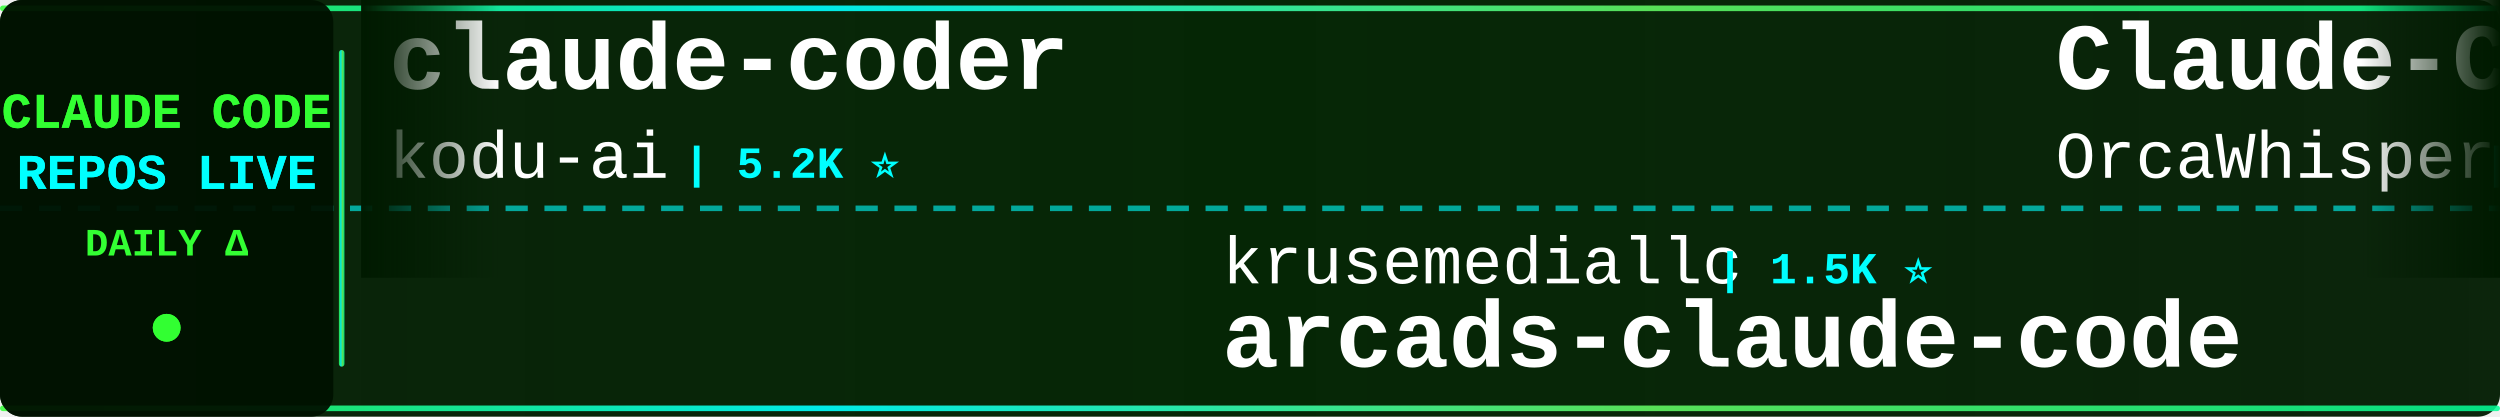
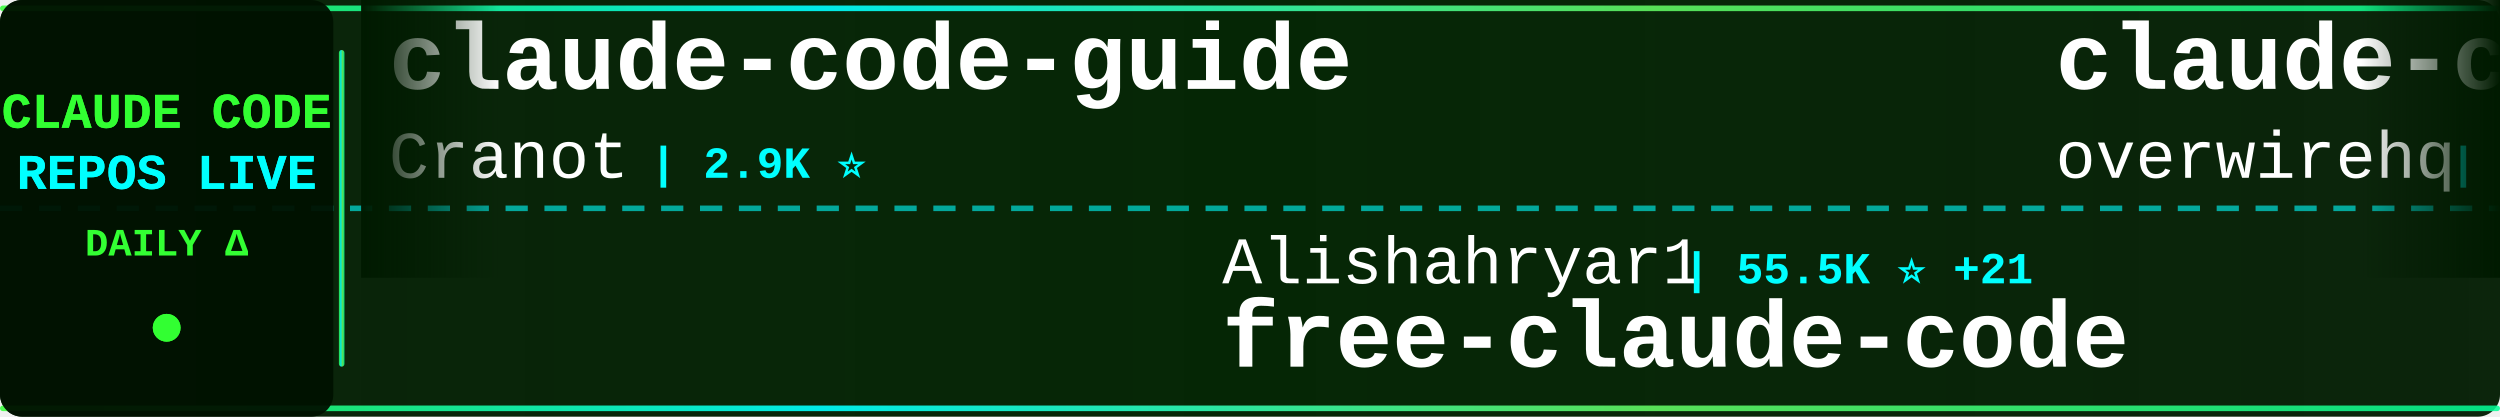
<svg xmlns="http://www.w3.org/2000/svg" width="900" height="150">
  <defs>
    <linearGradient id="tickerBg" x1="0%" y1="0%" x2="100%" y2="0%">
      <stop offset="0%" style="stop-color:#001a00;stop-opacity:0.95" />
      <stop offset="50%" style="stop-color:#002200;stop-opacity:0.98" />
      <stop offset="100%" style="stop-color:#001a00;stop-opacity:0.95" />
    </linearGradient>
    <linearGradient id="borderGrad" x1="0%" y1="0%" x2="100%" y2="0%">
      <stop offset="0%" style="stop-color:#33ff33;stop-opacity:0.85">
        <animate attributeName="stop-opacity" values="0.85;1;0.85" dur="2s" repeatCount="indefinite" />
      </stop>
      <stop offset="33%" style="stop-color:#00ffff;stop-opacity:0.9">
        <animate attributeName="stop-opacity" values="0.9;1;0.9" dur="2.2s" repeatCount="indefinite" />
      </stop>
      <stop offset="66%" style="stop-color:#66ff66;stop-opacity:0.85">
        <animate attributeName="stop-opacity" values="0.85;1;0.85" dur="1.8s" repeatCount="indefinite" />
      </stop>
      <stop offset="100%" style="stop-color:#00ff99;stop-opacity:0.85">
        <animate attributeName="stop-opacity" values="0.85;1;0.85" dur="2s" repeatCount="indefinite" />
      </stop>
    </linearGradient>
    <filter id="textGlow">
      <feGaussianBlur stdDeviation="0.1" result="coloredBlur" />
      <feMerge>
        <feMergeNode in="coloredBlur" />
        <feMergeNode in="SourceGraphic" />
      </feMerge>
    </filter>
    <filter id="metricGlow">
      <feGaussianBlur stdDeviation="0.2" result="coloredBlur" />
      <feMerge>
        <feMergeNode in="coloredBlur" />
        <feMergeNode in="SourceGraphic" />
      </feMerge>
    </filter>
    <linearGradient id="leftFade" x1="0%" y1="0%" x2="100%" y2="0%">
      <stop offset="0%" style="stop-color:#001a00;stop-opacity:1" />
      <stop offset="100%" style="stop-color:#001a00;stop-opacity:0" />
    </linearGradient>
    <linearGradient id="rightFade" x1="0%" y1="0%" x2="100%" y2="0%">
      <stop offset="0%" style="stop-color:#001a00;stop-opacity:0" />
      <stop offset="100%" style="stop-color:#001a00;stop-opacity:1" />
    </linearGradient>
  </defs>
  <rect width="900" height="150" fill="url(#tickerBg)" rx="8" />
  <rect x="0" y="2" width="900" height="2" fill="url(#borderGrad)" rx="1" />
  <rect x="0" y="146" width="900" height="2" fill="url(#borderGrad)" rx="1" />
  <line x1="0" y1="75" x2="900" y2="75" stroke="#00ffff" stroke-width="2" stroke-dasharray="8 6" opacity="0.6" />
  <rect x="0" y="0" width="120" height="150" fill="#001100" opacity="0.95" rx="8" />
  <text x="60" y="46" font-family="'Courier New', monospace" font-size="18" font-weight="bold" fill="#33ff33" text-anchor="middle" filter="url(#textGlow)">
    CLAUDE CODE
  </text>
  <text x="60" y="68" font-family="'Courier New', monospace" font-size="18" font-weight="bold" fill="#00ffff" text-anchor="middle" filter="url(#textGlow)">
    REPOS LIVE
  </text>
  <text x="60" y="92" font-family="'Courier New', monospace" font-size="14" font-weight="bold" fill="#33ff33" text-anchor="middle">
    DAILY Δ
  </text>
  <circle cx="60" cy="118" r="5" fill="#33ff33" filter="url(#metricGlow)">
    <animate attributeName="r" values="4;6;4" dur="1.5s" repeatCount="indefinite" />
    <animate attributeName="opacity" values="0.6;1;0.6" dur="1.5s" repeatCount="indefinite" />
  </circle>
  <rect x="122" y="18" width="2" height="114" fill="url(#borderGrad)" rx="1" />
  <clipPath id="tickerClip">
    <rect x="130" y="0" width="770" height="150" />
  </clipPath>
  <g clip-path="url(#tickerClip)">
    <g id="tickerItems">
      <animateTransform attributeName="transform" attributeType="XML" type="translate" from="0 0" to="-3000 0" dur="54s" repeatCount="indefinite" />
      <g transform="translate(0, 0)">
-         <text x="140" y="32" font-family="'Courier New', monospace" font-size="34" font-weight="bold" fill="#ffffff">claude-coder</text>
-         <text x="140" y="64" font-family="'Courier New', monospace" font-size="24" font-weight="normal" fill="#ffffff" opacity="1.0">kodu-ai</text>
-         <text x="246" y="64" font-family="'Courier New', monospace" font-size="16" font-weight="bold" fill="#00ffff"> | 5.2K ⭐</text>
+         <text x="140" y="32" font-family="'Courier New', monospace" font-size="34" font-weight="bold" fill="#ffffff">claude-code-guide</text>
+         <text x="140" y="64" font-family="'Courier New', monospace" font-size="24" font-weight="normal" fill="#ffffff" opacity="1.0">Cranot</text>
+         <text x="234" y="64" font-family="'Courier New', monospace" font-size="16" font-weight="bold" fill="#00ffff"> | 2.9K ⭐</text>
      </g>
      <g transform="translate(300, 0)">
-         <text x="140" y="102" font-family="'Courier New', monospace" font-size="24" font-weight="normal" fill="#ffffff" opacity="1.0">krusemediallc</text>
-         <text x="318" y="102" font-family="'Courier New', monospace" font-size="16" font-weight="bold" fill="#00ffff"> | 1.5K ⭐</text>
-         <text x="140" y="132" font-family="'Courier New', monospace" font-size="34" font-weight="bold" fill="#ffffff">arcads-claude-code</text>
+         <text x="140" y="102" font-family="'Courier New', monospace" font-size="24" font-weight="normal" fill="#ffffff" opacity="1.0">Alishahryar1</text>
+         <text x="306" y="102" font-family="'Courier New', monospace" font-size="16" font-weight="bold" fill="#00ffff"> | 55.5K ⭐ +21</text>
+         <text x="140" y="132" font-family="'Courier New', monospace" font-size="34" font-weight="bold" fill="#ffffff">free-claude-code</text>
      </g>
      <g transform="translate(600, 0)">
-         <text x="140" y="32" font-family="'Courier New', monospace" font-size="34" font-weight="bold" fill="#ffffff">Claude-Code</text>
-         <text x="140" y="64" font-family="'Courier New', monospace" font-size="24" font-weight="normal" fill="#ffffff" opacity="1.0">OrcaWhisper</text>
-         <text x="294" y="64" font-family="'Courier New', monospace" font-size="16" font-weight="bold" fill="#00ffff"> | 99 ⭐</text>
+         <text x="140" y="32" font-family="'Courier New', monospace" font-size="34" font-weight="bold" fill="#ffffff">claude-code-telegram</text>
+         <text x="140" y="64" font-family="'Courier New', monospace" font-size="24" font-weight="normal" fill="#ffffff" opacity="1.0">overwirehq</text>
+         <text x="282" y="64" font-family="'Courier New', monospace" font-size="16" font-weight="bold" fill="#00ffff"> | 2.8K ⭐ +2</text>
      </g>
      <g transform="translate(900, 0)">
-         <text x="140" y="102" font-family="'Courier New', monospace" font-size="24" font-weight="normal" fill="#ffffff" opacity="1.0">asgeirtj</text>
-         <text x="258" y="102" font-family="'Courier New', monospace" font-size="16" font-weight="bold" fill="#00ffff"> | 67.9K ⭐ +10</text>
-         <text x="140" y="132" font-family="'Courier New', monospace" font-size="34" font-weight="bold" fill="#ffffff">system_prompts_leaks</text>
+         <text x="140" y="102" font-family="'Courier New', monospace" font-size="24" font-weight="normal" fill="#ffffff" opacity="1.0">https-deeplearning-ai</text>
+         <text x="414" y="102" font-family="'Courier New', monospace" font-size="16" font-weight="bold" fill="#00ffff"> | 549 ⭐</text>
+         <text x="140" y="132" font-family="'Courier New', monospace" font-size="34" font-weight="bold" fill="#ffffff">sc-claude-code-files</text>
      </g>
      <g transform="translate(1200, 0)">
-         <text x="140" y="32" font-family="'Courier New', monospace" font-size="34" font-weight="bold" fill="#ffffff">Claude-code</text>
-         <text x="140" y="64" font-family="'Courier New', monospace" font-size="24" font-weight="normal" fill="#ffffff" opacity="1.0">fazxes</text>
-         <text x="234" y="64" font-family="'Courier New', monospace" font-size="16" font-weight="bold" fill="#00ffff"> | 242 ⭐</text>
+         <text x="140" y="32" font-family="'Courier New', monospace" font-size="34" font-weight="bold" fill="#ffffff">claude-code-tudou</text>
+         <text x="140" y="64" font-family="'Courier New', monospace" font-size="24" font-weight="normal" fill="#ffffff" opacity="1.0">AICoderTudou</text>
+         <text x="306" y="64" font-family="'Courier New', monospace" font-size="16" font-weight="bold" fill="#00ffff"> | 494 ⭐</text>
      </g>
      <g transform="translate(1500, 0)">
-         <text x="140" y="102" font-family="'Courier New', monospace" font-size="24" font-weight="normal" fill="#ffffff" opacity="1.0">ghuntley</text>
-         <text x="258" y="102" font-family="'Courier New', monospace" font-size="16" font-weight="bold" fill="#00ffff"> | 992 ⭐</text>
-         <text x="140" y="132" font-family="'Courier New', monospace" font-size="34" font-weight="bold" fill="#ffffff">claude-code-source-code-...</text>
+         <text x="140" y="102" font-family="'Courier New', monospace" font-size="24" font-weight="normal" fill="#ffffff" opacity="1.0">techjarves</text>
+         <text x="282" y="102" font-family="'Courier New', monospace" font-size="16" font-weight="bold" fill="#00ffff"> | 1.5K ⭐</text>
+         <text x="140" y="132" font-family="'Courier New', monospace" font-size="34" font-weight="bold" fill="#ffffff">ClaudeCode-Portable</text>
      </g>
      <g transform="translate(1800, 0)">
-         <text x="140" y="32" font-family="'Courier New', monospace" font-size="34" font-weight="bold" fill="#ffffff">claude-code-templates</text>
-         <text x="140" y="64" font-family="'Courier New', monospace" font-size="24" font-weight="normal" fill="#ffffff" opacity="1.0">davila7</text>
-         <text x="246" y="64" font-family="'Courier New', monospace" font-size="16" font-weight="bold" fill="#00ffff"> | 30.9K ⭐ +3</text>
+         <text x="140" y="32" font-family="'Courier New', monospace" font-size="34" font-weight="bold" fill="#ffffff">ClaudeCodeAgents</text>
+         <text x="140" y="64" font-family="'Courier New', monospace" font-size="24" font-weight="normal" fill="#ffffff" opacity="1.0">darcyegb</text>
+         <text x="258" y="64" font-family="'Courier New', monospace" font-size="16" font-weight="bold" fill="#00ffff"> | 765 ⭐</text>
      </g>
      <g transform="translate(2100, 0)">
+         <text x="140" y="102" font-family="'Courier New', monospace" font-size="24" font-weight="normal" fill="#ffffff" opacity="1.0">disler</text>
+         <text x="234" y="102" font-family="'Courier New', monospace" font-size="16" font-weight="bold" fill="#00ffff"> | 3.9K ⭐</text>
+         <text x="140" y="132" font-family="'Courier New', monospace" font-size="34" font-weight="bold" fill="#ffffff">claude-code-hooks-master...</text>
+       </g>
+       <g transform="translate(2400, 0)">
+         <text x="140" y="32" font-family="'Courier New', monospace" font-size="34" font-weight="bold" fill="#ffffff">claude-code-local</text>
+         <text x="140" y="64" font-family="'Courier New', monospace" font-size="24" font-weight="normal" fill="#ffffff" opacity="1.0">nicedreamzapp</text>
+         <text x="318" y="64" font-family="'Courier New', monospace" font-size="16" font-weight="bold" fill="#00ffff"> | 3.3K ⭐</text>
+       </g>
+       <g transform="translate(2700, 0)">
        <text x="140" y="102" font-family="'Courier New', monospace" font-size="24" font-weight="normal" fill="#ffffff" opacity="1.0">zebbern</text>
        <text x="246" y="102" font-family="'Courier New', monospace" font-size="16" font-weight="bold" fill="#00ffff"> | 4.6K ⭐</text>
        <text x="140" y="132" font-family="'Courier New', monospace" font-size="34" font-weight="bold" fill="#ffffff">claude-code-guide</text>
      </g>
-       <g transform="translate(2400, 0)">
-         <text x="140" y="32" font-family="'Courier New', monospace" font-size="34" font-weight="bold" fill="#ffffff">Auto-claude-code-researc...</text>
-         <text x="140" y="64" font-family="'Courier New', monospace" font-size="24" font-weight="normal" fill="#ffffff" opacity="1.0">wanshuiyin</text>
-         <text x="282" y="64" font-family="'Courier New', monospace" font-size="16" font-weight="bold" fill="#00ffff"> | 16.4K ⭐</text>
-       </g>
-       <g transform="translate(2700, 0)">
-         <text x="140" y="102" font-family="'Courier New', monospace" font-size="24" font-weight="normal" fill="#ffffff" opacity="1.0">huangserva</text>
-         <text x="282" y="102" font-family="'Courier New', monospace" font-size="16" font-weight="bold" fill="#00ffff"> | 630 ⭐</text>
-         <text x="140" y="132" font-family="'Courier New', monospace" font-size="34" font-weight="bold" fill="#ffffff">claude-code-cli</text>
-       </g>
      <g transform="translate(3000, 0)">
-         <text x="140" y="32" font-family="'Courier New', monospace" font-size="34" font-weight="bold" fill="#ffffff">claude-coder</text>
-         <text x="140" y="64" font-family="'Courier New', monospace" font-size="24" font-weight="normal" fill="#ffffff" opacity="1.0">kodu-ai</text>
-         <text x="246" y="64" font-family="'Courier New', monospace" font-size="16" font-weight="bold" fill="#00ffff"> | 5.2K ⭐</text>
+         <text x="140" y="32" font-family="'Courier New', monospace" font-size="34" font-weight="bold" fill="#ffffff">claude-code-guide</text>
+         <text x="140" y="64" font-family="'Courier New', monospace" font-size="24" font-weight="normal" fill="#ffffff" opacity="1.0">Cranot</text>
+         <text x="234" y="64" font-family="'Courier New', monospace" font-size="16" font-weight="bold" fill="#00ffff"> | 2.9K ⭐</text>
      </g>
      <g transform="translate(3300, 0)">
-         <text x="140" y="102" font-family="'Courier New', monospace" font-size="24" font-weight="normal" fill="#ffffff" opacity="1.0">krusemediallc</text>
-         <text x="318" y="102" font-family="'Courier New', monospace" font-size="16" font-weight="bold" fill="#00ffff"> | 1.5K ⭐</text>
-         <text x="140" y="132" font-family="'Courier New', monospace" font-size="34" font-weight="bold" fill="#ffffff">arcads-claude-code</text>
+         <text x="140" y="102" font-family="'Courier New', monospace" font-size="24" font-weight="normal" fill="#ffffff" opacity="1.0">Alishahryar1</text>
+         <text x="306" y="102" font-family="'Courier New', monospace" font-size="16" font-weight="bold" fill="#00ffff"> | 55.5K ⭐ +21</text>
+         <text x="140" y="132" font-family="'Courier New', monospace" font-size="34" font-weight="bold" fill="#ffffff">free-claude-code</text>
      </g>
      <g transform="translate(3600, 0)">
-         <text x="140" y="32" font-family="'Courier New', monospace" font-size="34" font-weight="bold" fill="#ffffff">Claude-Code</text>
-         <text x="140" y="64" font-family="'Courier New', monospace" font-size="24" font-weight="normal" fill="#ffffff" opacity="1.0">OrcaWhisper</text>
-         <text x="294" y="64" font-family="'Courier New', monospace" font-size="16" font-weight="bold" fill="#00ffff"> | 99 ⭐</text>
+         <text x="140" y="32" font-family="'Courier New', monospace" font-size="34" font-weight="bold" fill="#ffffff">claude-code-telegram</text>
+         <text x="140" y="64" font-family="'Courier New', monospace" font-size="24" font-weight="normal" fill="#ffffff" opacity="1.0">overwirehq</text>
+         <text x="282" y="64" font-family="'Courier New', monospace" font-size="16" font-weight="bold" fill="#00ffff"> | 2.8K ⭐ +2</text>
      </g>
      <g transform="translate(3900, 0)">
-         <text x="140" y="102" font-family="'Courier New', monospace" font-size="24" font-weight="normal" fill="#ffffff" opacity="1.0">asgeirtj</text>
-         <text x="258" y="102" font-family="'Courier New', monospace" font-size="16" font-weight="bold" fill="#00ffff"> | 67.9K ⭐ +10</text>
-         <text x="140" y="132" font-family="'Courier New', monospace" font-size="34" font-weight="bold" fill="#ffffff">system_prompts_leaks</text>
+         <text x="140" y="102" font-family="'Courier New', monospace" font-size="24" font-weight="normal" fill="#ffffff" opacity="1.0">https-deeplearning-ai</text>
+         <text x="414" y="102" font-family="'Courier New', monospace" font-size="16" font-weight="bold" fill="#00ffff"> | 549 ⭐</text>
+         <text x="140" y="132" font-family="'Courier New', monospace" font-size="34" font-weight="bold" fill="#ffffff">sc-claude-code-files</text>
      </g>
    </g>
  </g>
  <rect x="130" y="0" width="50" height="100" fill="url(#leftFade)" />
  <rect x="850" y="0" width="50" height="100" fill="url(#rightFade)" />
</svg>
